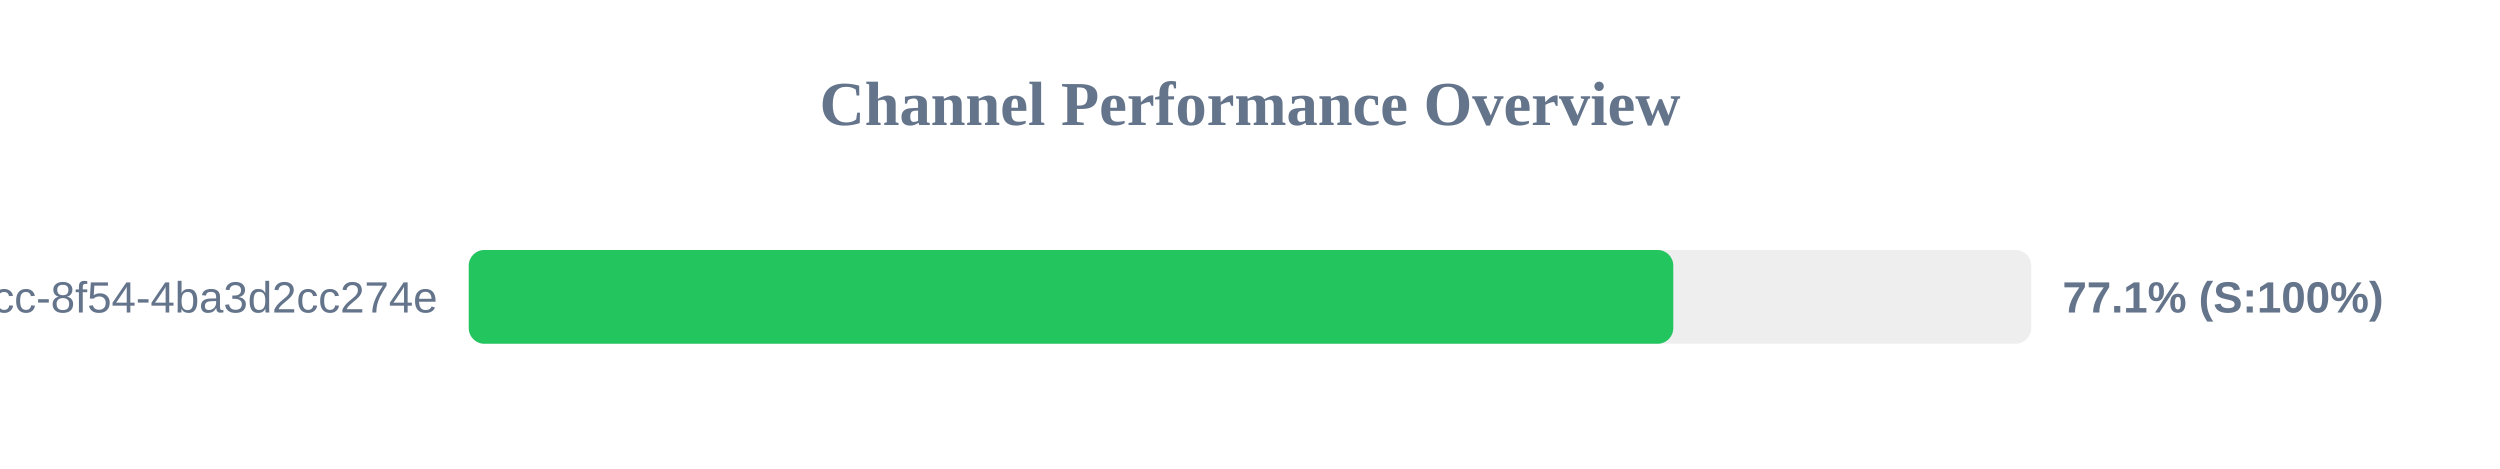
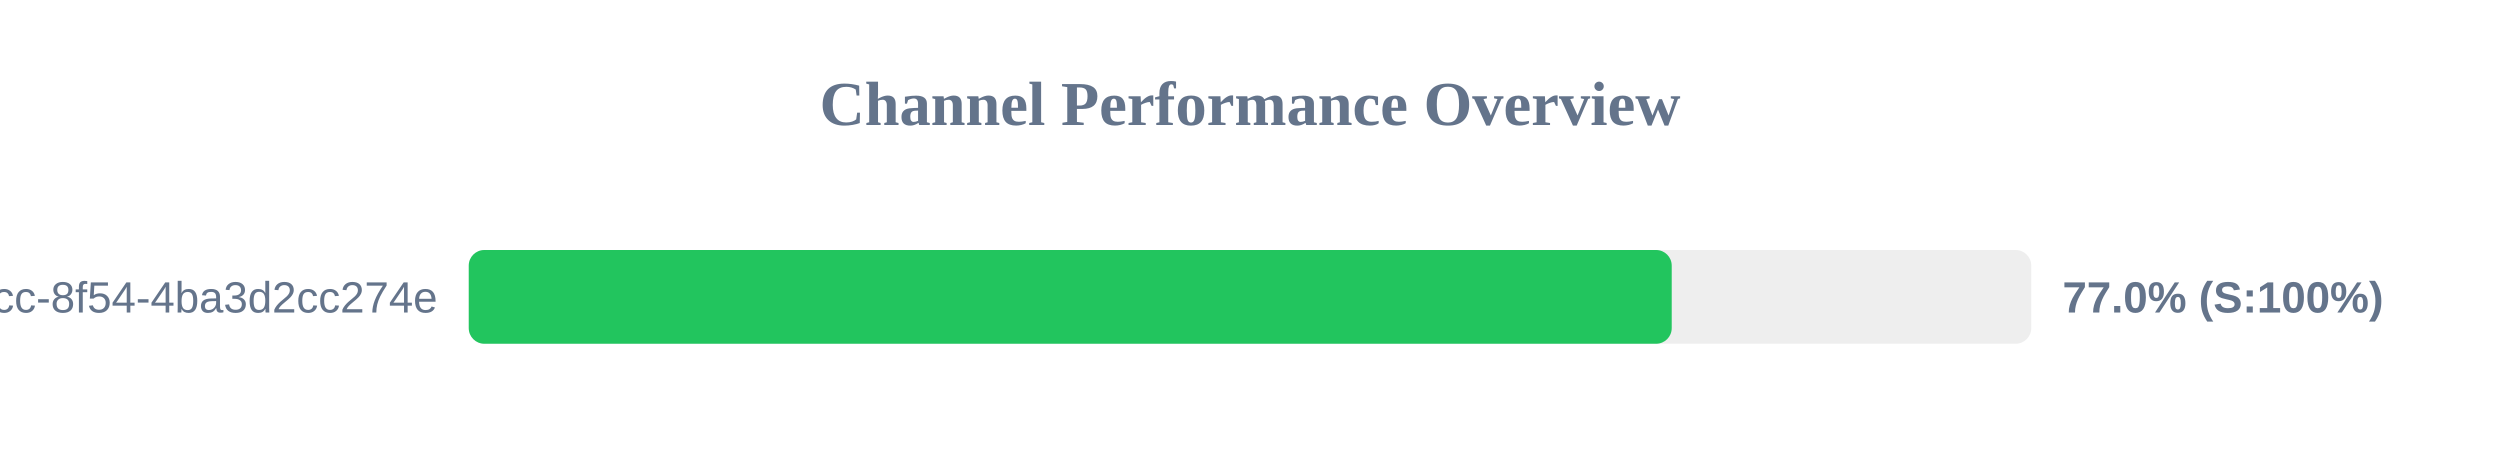
<svg xmlns="http://www.w3.org/2000/svg" width="800" height="150" version="1.1">
  <style>
        .row { font: 14px Arial; fill: #64748b; }
        .score { font: bold 14px Arial; fill: #64748b; }
    </style>
  <text x="400" y="40" text-anchor="middle" font-size="20px" font-weight="bold" fill="#64748b">Channel Performance Overview</text>
  <rect x="150" y="80" width="500" height="30" fill="#eee" rx="5" />
-   <rect x="150" y="80" width="385.45" height="30" fill="#22c55e" rx="5" />
+   <rect x="150" y="80" width="384.95" height="30" fill="#22c55e" rx="5" />
  <text x="140" y="100" text-anchor="end" class="row">?uuid=45cc0b3a-0adb-4dcc-8f54-4ba3d2cc274e</text>
-   <text x="660" y="100" text-anchor="start" class="score">77.1% (S:100%)</text>
+   <text x="660" y="100" text-anchor="start" class="score">77.0% (S:100%)</text>
</svg>
